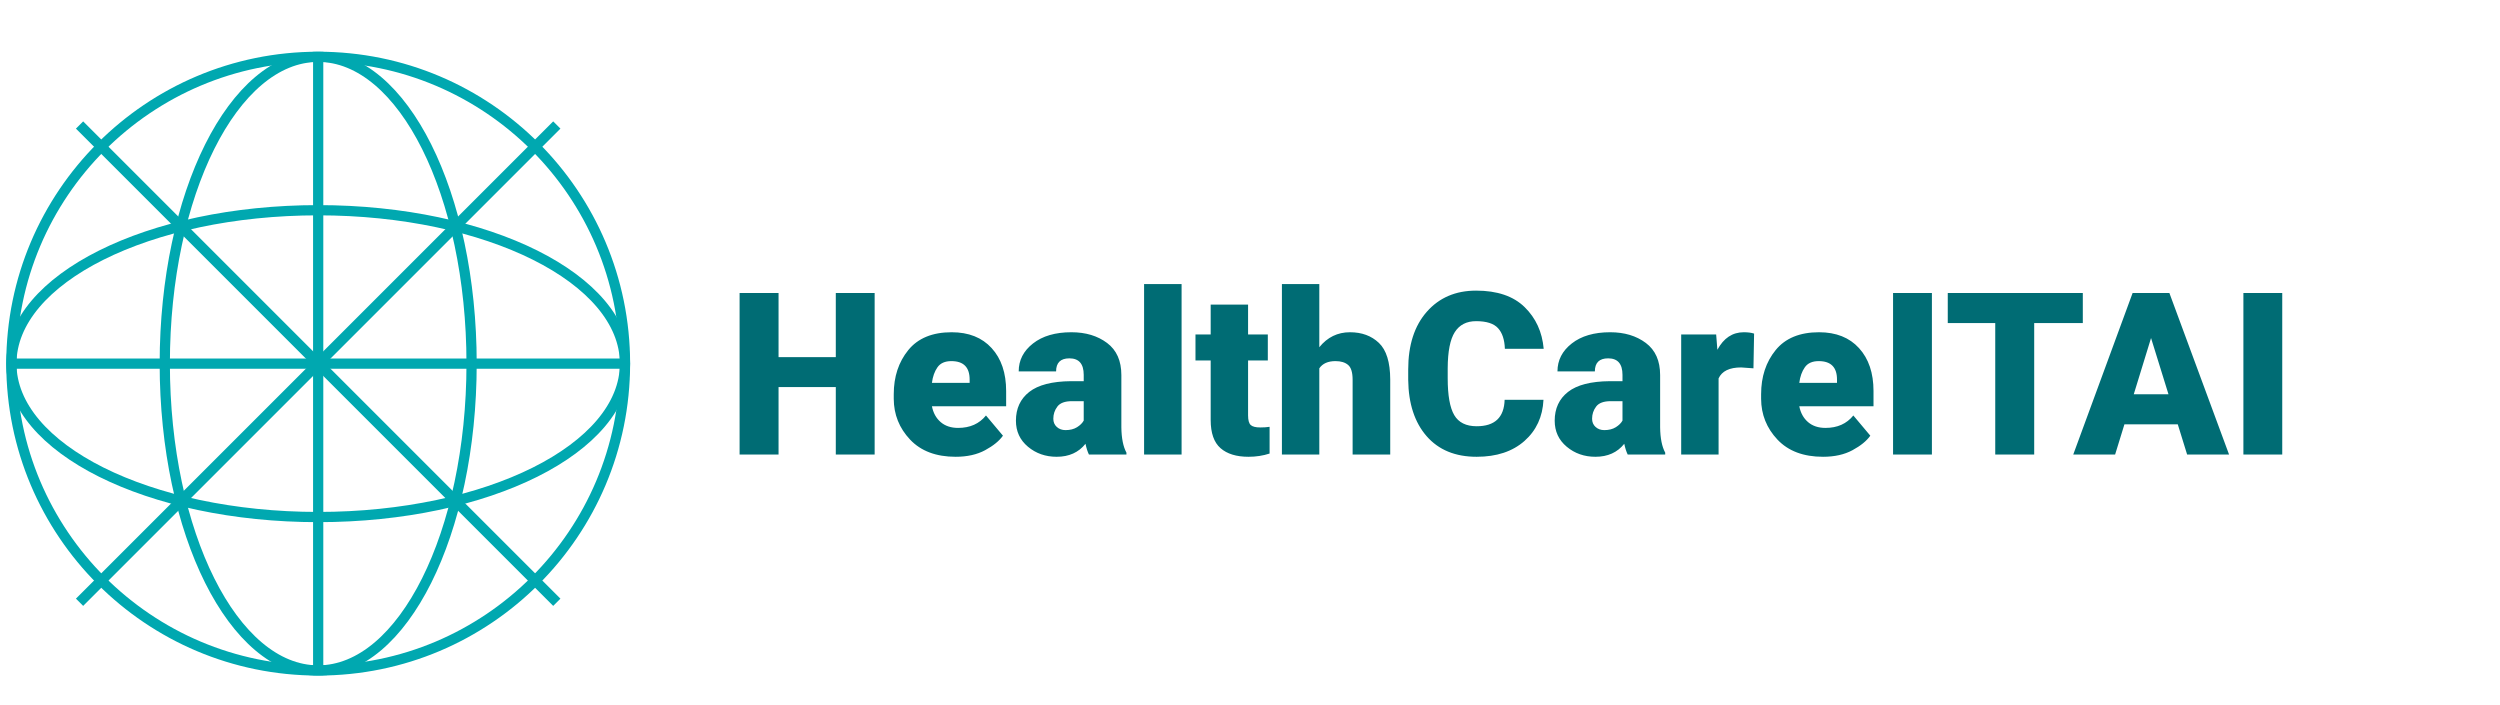
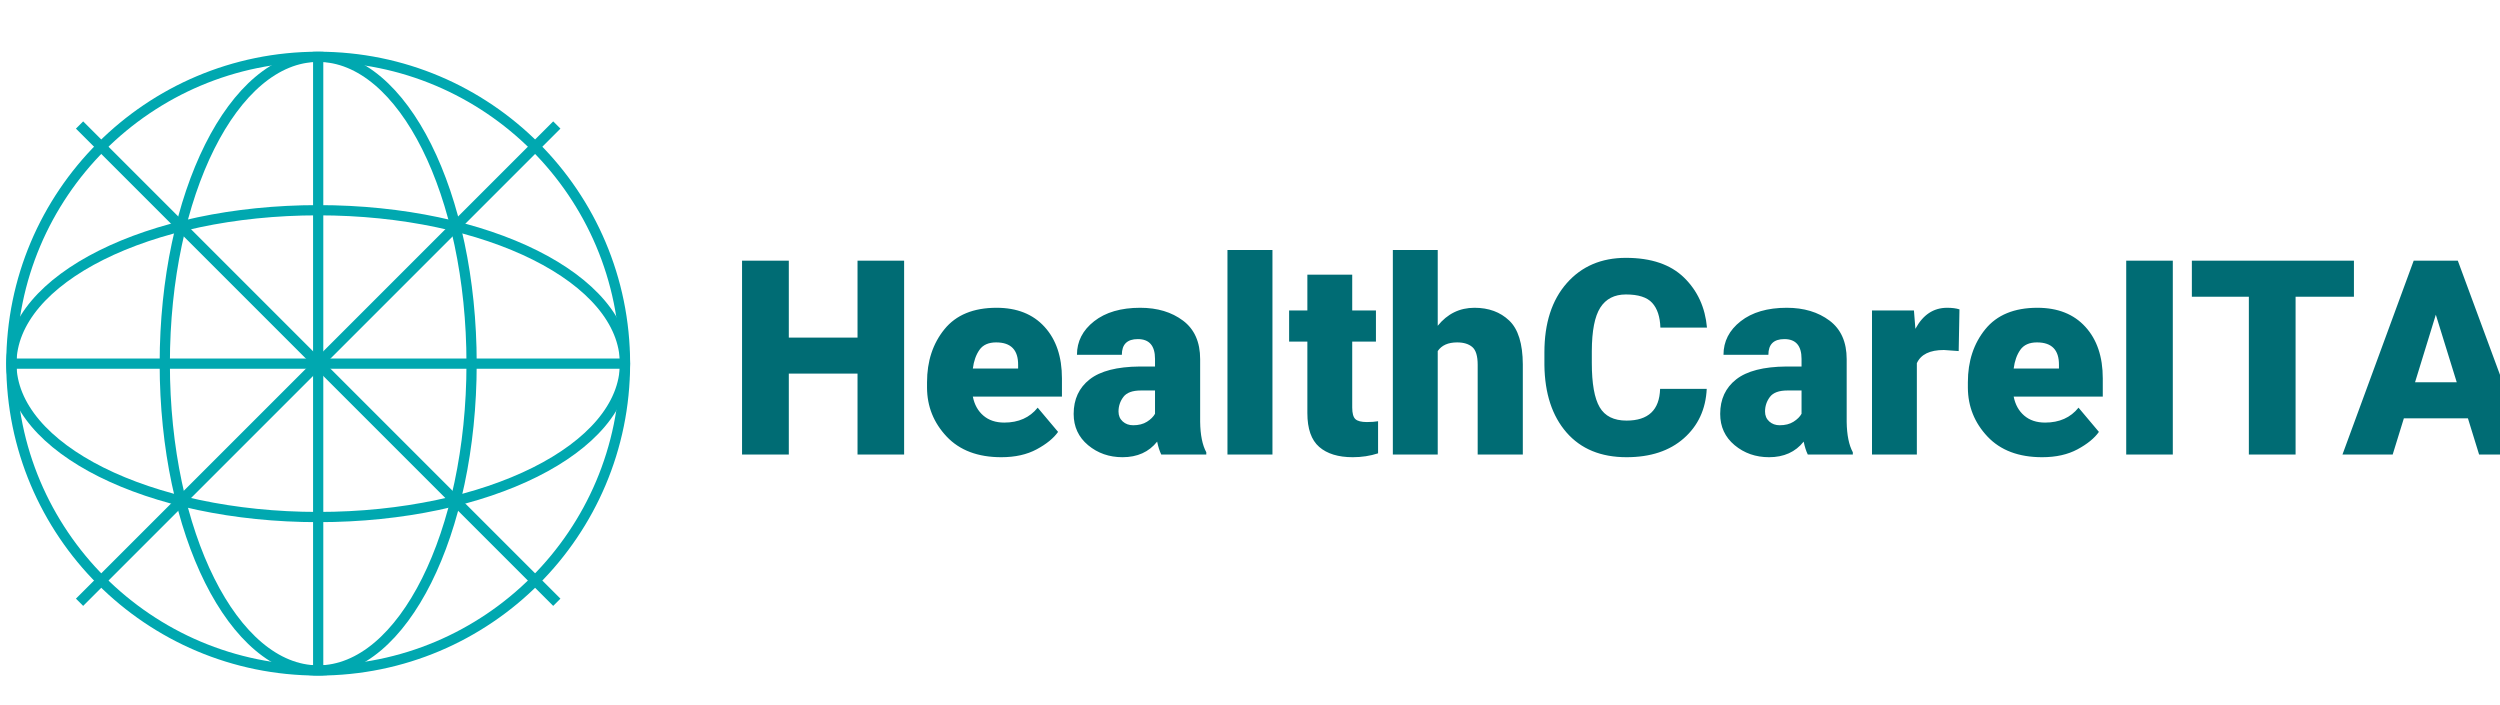
<svg xmlns="http://www.w3.org/2000/svg" width="1100" height="310" viewBox="0 0 1100 310" role="img" aria-labelledby="title desc">
  <defs>
    <style>
      .globe-line { stroke:#00A8B0; stroke-width:3; fill:none; }
      .globe-circle { stroke:#00A8B0; stroke-width:3; fill:none; }
-       .brand-text { font-family: 'Segoe UI', Roboto, sans-serif; font-weight: 900; font-size:100px; fill:#006C74; }
+       .brand-text { font-family: 'Segoe UI', Roboto, sans-serif; font-weight: 900; font-size:120px; fill:#006C74; }
    </style>
  </defs>
  <g transform="translate(140,160) scale(1.5)">
    <circle r="90" class="globe-circle" />
    <ellipse rx="45" ry="90" class="globe-line" />
    <ellipse rx="90" ry="45" class="globe-line" />
    <path d="M -70,-70 L 70,70" class="globe-line" />
    <path d="M 70,-70 L -70,70" class="globe-line" />
    <path d="M -90,0 L 90,0" class="globe-line" />
    <path d="M 0,-90 L 0,90" class="globe-line" />
  </g>
  <text x="320" y="200" class="brand-text">HealthCareITAI</text>
</svg>
